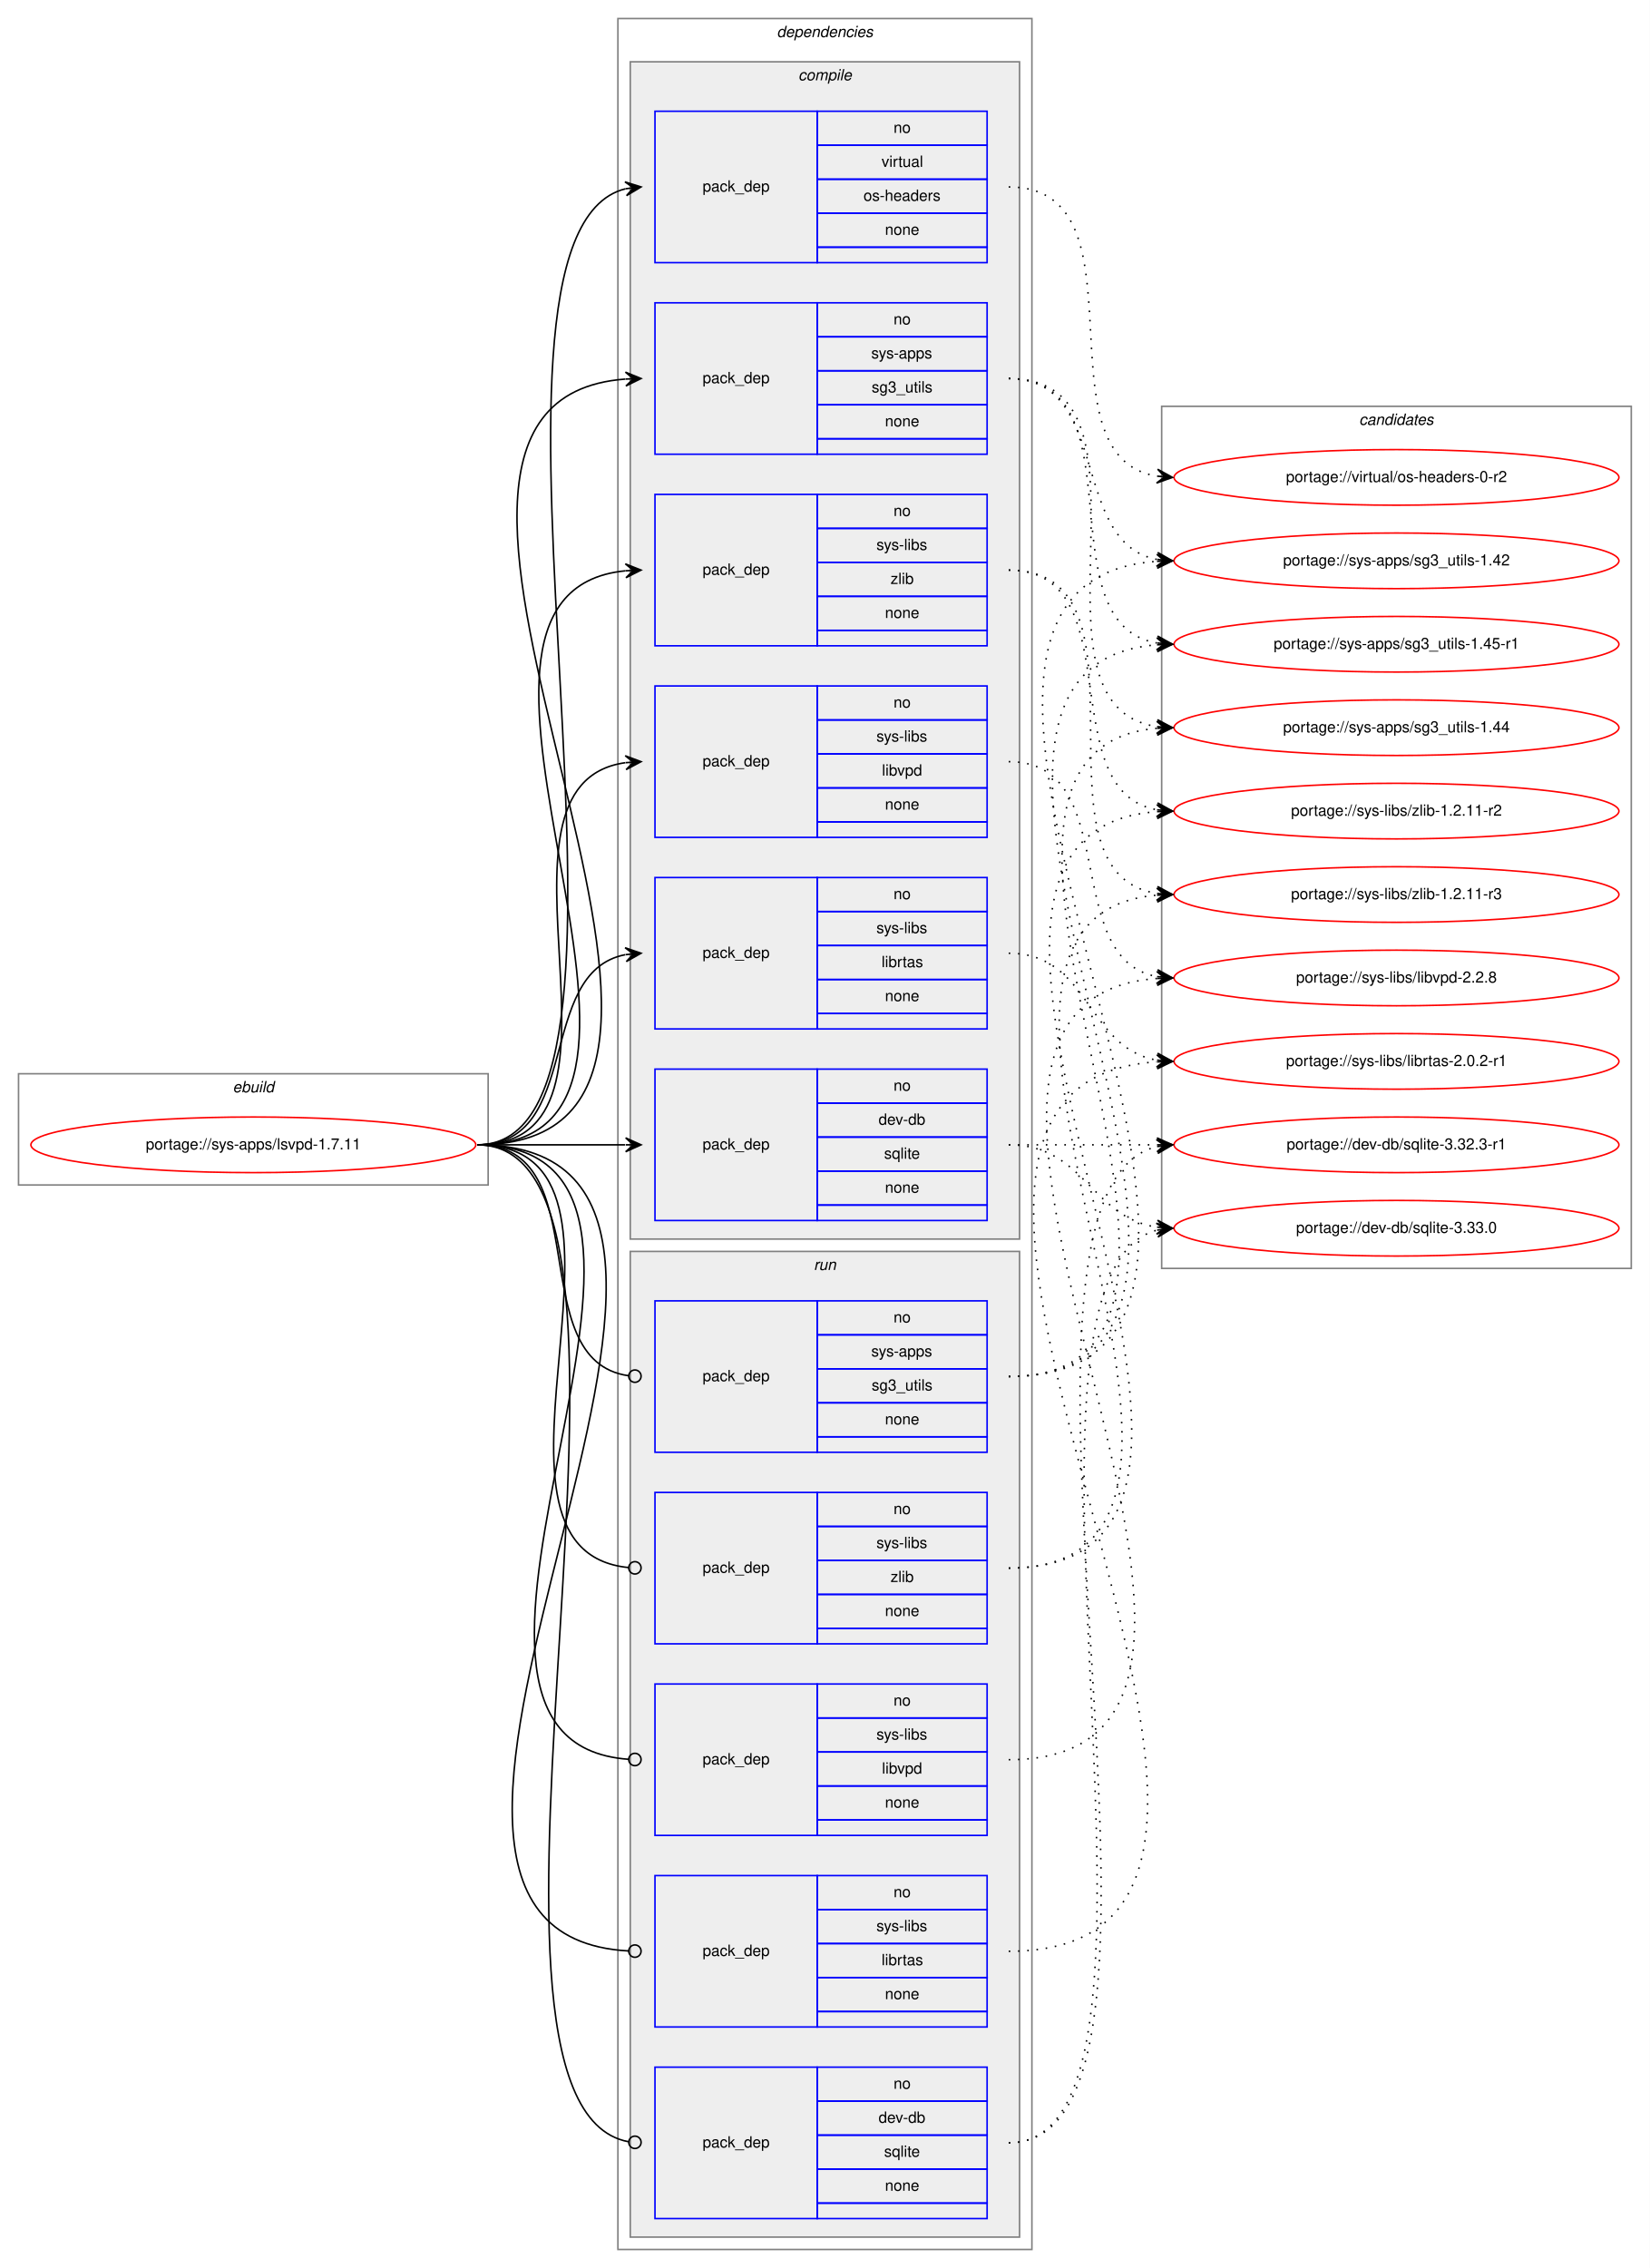
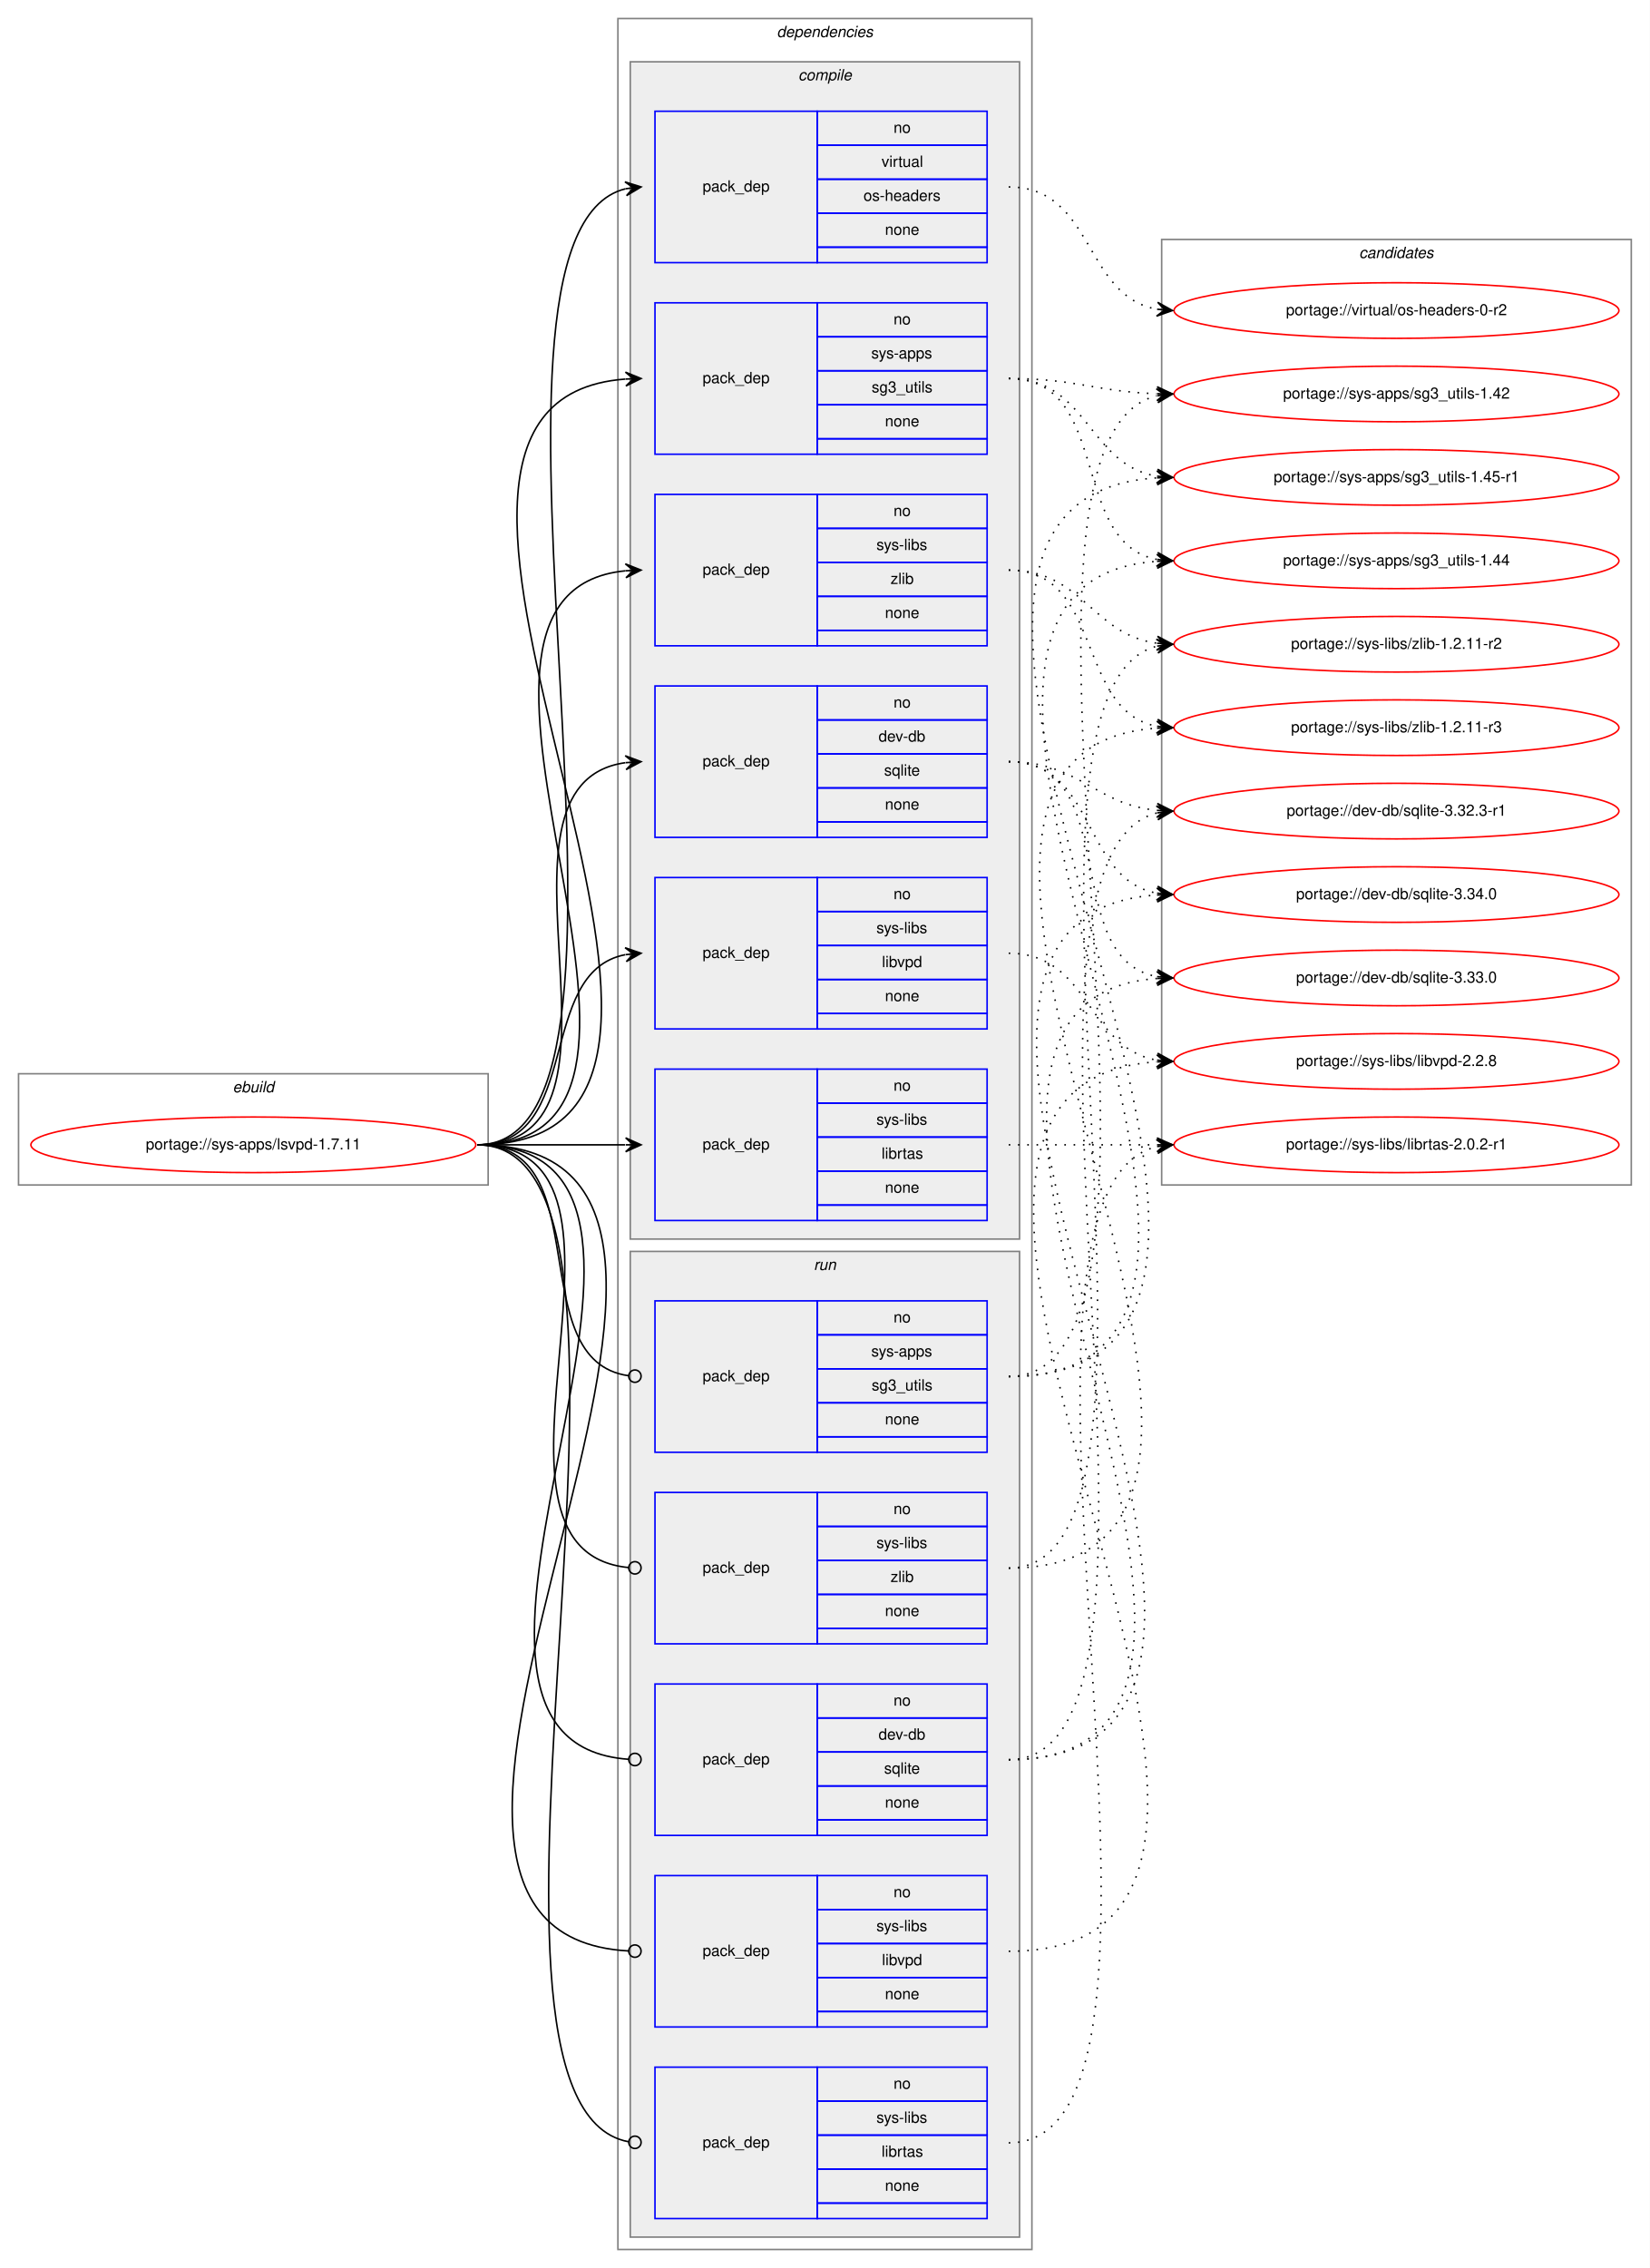
<svg xmlns="http://www.w3.org/2000/svg" xmlns:xlink="http://www.w3.org/1999/xlink" width="1068pt" height="1468pt" viewBox="0.00 0.00 1068.00 1468.00">
  <g id="graph0" class="graph" transform="scale(1 1) rotate(0) translate(4 1464)">
    <polygon fill="white" stroke="transparent" points="-4,4 -4,-1464 1064,-1464 1064,4 -4,4" />
    <g id="clust1" class="cluster">
      <polygon fill="none" stroke="gray" points="8,-697 8,-769 312,-769 312,-697 8,-697" />
      <text text-anchor="start" x="146.66" y="-757" font-family="Helvetica,sans-Serif" font-style="italic" font-size="10.00">ebuild</text>
    </g>
    <g id="clust2" class="cluster">
      <polygon fill="none" stroke="gray" points="396,-8 396,-1452 664,-1452 664,-8 396,-8" />
      <text text-anchor="start" x="498.88" y="-1440" font-family="Helvetica,sans-Serif" font-style="italic" font-size="10.00">dependencies</text>
    </g>
    <g id="clust3" class="cluster">
      <polygon fill="#eeeeee" stroke="gray" points="404,-662 404,-1424 656,-1424 656,-662 404,-662" />
      <text text-anchor="start" x="512.78" y="-1412" font-family="Helvetica,sans-Serif" font-style="italic" font-size="10.00">compile</text>
    </g>
    <g id="clust11" class="cluster">
      <polygon fill="#eeeeee" stroke="gray" points="404,-16 404,-654 656,-654 656,-16 404,-16" />
      <text text-anchor="start" x="522.78" y="-642" font-family="Helvetica,sans-Serif" font-style="italic" font-size="10.00">run</text>
    </g>
    <g id="clust17" class="cluster">
-       <polygon fill="none" stroke="gray" points="748,-643 748,-1201 1052,-1201 1052,-643 748,-643" />
-       <text text-anchor="start" x="875.82" y="-1189" font-family="Helvetica,sans-Serif" font-style="italic" font-size="10.00">candidates</text>
+       <polygon fill="none" stroke="gray" points="748,-697 748,-1309 1052,-1309 1052,-697 748,-697" />
+       <text text-anchor="start" x="875.82" y="-1297" font-family="Helvetica,sans-Serif" font-style="italic" font-size="10.00">candidates</text>
    </g>
    <g id="node1" class="node">
      <g id="a_node1">
        <a xlink:href="../sys-apps/lsvpd-1.7.11.svg" xlink:title="portage://sys-apps/lsvpd-1.7.11">
          <ellipse fill="none" stroke="red" cx="160" cy="-723" rx="144" ry="18" />
          <text text-anchor="middle" x="160" y="-720" font-family="Helvetica,sans-Serif" font-size="10.00">portage://sys-apps/lsvpd-1.7.11</text>
        </a>
      </g>
    </g>
    <g id="node2" class="node">
-       <polygon fill="none" stroke="blue" points="420,-674 420,-772 525,-772 525,-674 420,-674" />
-       <text text-anchor="start" x="450.82" y="-720" font-family="Helvetica,sans-Serif" font-size="10.00">pack_dep</text>
-       <polygon fill="none" stroke="blue" points="525,-750 525,-772 635,-772 635,-750 525,-750" />
-       <text text-anchor="start" x="574.44" y="-758" font-family="Helvetica,sans-Serif" font-size="10.00">no</text>
-       <polygon fill="none" stroke="blue" points="525,-728 525,-750 635,-750 635,-728 525,-728" />
-       <text text-anchor="start" x="564.72" y="-736" font-family="Helvetica,sans-Serif" font-size="10.00">dev-db</text>
-       <polygon fill="none" stroke="blue" points="525,-706 525,-728 635,-728 635,-706 525,-706" />
-       <text text-anchor="start" x="568.33" y="-714" font-family="Helvetica,sans-Serif" font-size="10.00">sqlite</text>
-       <polygon fill="none" stroke="blue" points="525,-684 525,-706 635,-706 635,-684 525,-684" />
-       <text text-anchor="start" x="568.88" y="-692" font-family="Helvetica,sans-Serif" font-size="10.00">none</text>
-       <polygon fill="none" stroke="blue" points="525,-674 525,-684 635,-684 635,-674 525,-674" />
+       <polygon fill="none" stroke="blue" points="420,-922 420,-1020 525,-1020 525,-922 420,-922" />
+       <text text-anchor="start" x="450.82" y="-968" font-family="Helvetica,sans-Serif" font-size="10.00">pack_dep</text>
+       <polygon fill="none" stroke="blue" points="525,-998 525,-1020 635,-1020 635,-998 525,-998" />
+       <text text-anchor="start" x="574.44" y="-1006" font-family="Helvetica,sans-Serif" font-size="10.00">no</text>
+       <polygon fill="none" stroke="blue" points="525,-976 525,-998 635,-998 635,-976 525,-976" />
+       <text text-anchor="start" x="564.72" y="-984" font-family="Helvetica,sans-Serif" font-size="10.00">dev-db</text>
+       <polygon fill="none" stroke="blue" points="525,-954 525,-976 635,-976 635,-954 525,-954" />
+       <text text-anchor="start" x="568.33" y="-962" font-family="Helvetica,sans-Serif" font-size="10.00">sqlite</text>
+       <polygon fill="none" stroke="blue" points="525,-932 525,-954 635,-954 635,-932 525,-932" />
+       <text text-anchor="start" x="568.88" y="-940" font-family="Helvetica,sans-Serif" font-size="10.00">none</text>
+       <polygon fill="none" stroke="blue" points="525,-922 525,-932 635,-932 635,-922 525,-922" />
    </g>
    <g id="edge1" class="edge">
-       <path fill="none" stroke="black" d="M305,-723C348.43,-723 361.83,-723 400.57,-723" />
-       <polygon fill="black" stroke="black" points="411,-723 401,-727.5 406,-723 401,-723 401,-723 401,-723 406,-723 401,-718.5 411,-723 411,-723" />
+       <path fill="none" stroke="black" d="M305,-723C421.24,-723 299,-956.21 400.8,-970.33" />
+       <polygon fill="black" stroke="black" points="411,-971 400.73,-974.84 406.01,-970.67 401.02,-970.35 401.02,-970.35 401.02,-970.35 406.01,-970.67 401.32,-965.86 411,-971 411,-971" />
    </g>
    <g id="node3" class="node">
      <polygon fill="none" stroke="blue" points="420,-1170 420,-1268 525,-1268 525,-1170 420,-1170" />
      <text text-anchor="start" x="450.82" y="-1216" font-family="Helvetica,sans-Serif" font-size="10.00">pack_dep</text>
      <polygon fill="none" stroke="blue" points="525,-1246 525,-1268 635,-1268 635,-1246 525,-1246" />
      <text text-anchor="start" x="574.44" y="-1254" font-family="Helvetica,sans-Serif" font-size="10.00">no</text>
      <polygon fill="none" stroke="blue" points="525,-1224 525,-1246 635,-1246 635,-1224 525,-1224" />
      <text text-anchor="start" x="560" y="-1232" font-family="Helvetica,sans-Serif" font-size="10.00">sys-apps</text>
      <polygon fill="none" stroke="blue" points="525,-1202 525,-1224 635,-1224 635,-1202 525,-1202" />
      <text text-anchor="start" x="560.27" y="-1210" font-family="Helvetica,sans-Serif" font-size="10.00">sg3_utils</text>
      <polygon fill="none" stroke="blue" points="525,-1180 525,-1202 635,-1202 635,-1180 525,-1180" />
      <text text-anchor="start" x="568.88" y="-1188" font-family="Helvetica,sans-Serif" font-size="10.00">none</text>
      <polygon fill="none" stroke="blue" points="525,-1170 525,-1180 635,-1180 635,-1170 525,-1170" />
    </g>
    <g id="edge2" class="edge">
      <path fill="none" stroke="black" d="M305,-723C526.9,-723 196.21,-1203.62 400.85,-1218.64" />
      <polygon fill="black" stroke="black" points="411,-1219 400.85,-1223.14 406,-1218.82 401.01,-1218.65 401.01,-1218.65 401.01,-1218.65 406,-1218.82 401.17,-1214.15 411,-1219 411,-1219" />
    </g>
    <g id="node4" class="node">
+       <polygon fill="none" stroke="blue" points="420,-674 420,-772 525,-772 525,-674 420,-674" />
+       <text text-anchor="start" x="450.82" y="-720" font-family="Helvetica,sans-Serif" font-size="10.00">pack_dep</text>
+       <polygon fill="none" stroke="blue" points="525,-750 525,-772 635,-772 635,-750 525,-750" />
+       <text text-anchor="start" x="574.44" y="-758" font-family="Helvetica,sans-Serif" font-size="10.00">no</text>
+       <polygon fill="none" stroke="blue" points="525,-728 525,-750 635,-750 635,-728 525,-728" />
+       <text text-anchor="start" x="563.34" y="-736" font-family="Helvetica,sans-Serif" font-size="10.00">sys-libs</text>
+       <polygon fill="none" stroke="blue" points="525,-706 525,-728 635,-728 635,-706 525,-706" />
+       <text text-anchor="start" x="566.67" y="-714" font-family="Helvetica,sans-Serif" font-size="10.00">librtas</text>
+       <polygon fill="none" stroke="blue" points="525,-684 525,-706 635,-706 635,-684 525,-684" />
+       <text text-anchor="start" x="568.88" y="-692" font-family="Helvetica,sans-Serif" font-size="10.00">none</text>
+       <polygon fill="none" stroke="blue" points="525,-674 525,-684 635,-684 635,-674 525,-674" />
+     </g>
+     <g id="edge3" class="edge">
+       <path fill="none" stroke="black" d="M305,-723C348.43,-723 361.83,-723 400.57,-723" />
+       <polygon fill="black" stroke="black" points="411,-723 401,-727.5 406,-723 401,-723 401,-723 401,-723 406,-723 401,-718.5 411,-723 411,-723" />
+     </g>
+     <g id="node5" class="node">
      <polygon fill="none" stroke="blue" points="420,-798 420,-896 525,-896 525,-798 420,-798" />
      <text text-anchor="start" x="450.82" y="-844" font-family="Helvetica,sans-Serif" font-size="10.00">pack_dep</text>
      <polygon fill="none" stroke="blue" points="525,-874 525,-896 635,-896 635,-874 525,-874" />
      <text text-anchor="start" x="574.44" y="-882" font-family="Helvetica,sans-Serif" font-size="10.00">no</text>
      <polygon fill="none" stroke="blue" points="525,-852 525,-874 635,-874 635,-852 525,-852" />
      <text text-anchor="start" x="563.34" y="-860" font-family="Helvetica,sans-Serif" font-size="10.00">sys-libs</text>
      <polygon fill="none" stroke="blue" points="525,-830 525,-852 635,-852 635,-830 525,-830" />
-       <text text-anchor="start" x="566.67" y="-838" font-family="Helvetica,sans-Serif" font-size="10.00">librtas</text>
+       <text text-anchor="start" x="566.94" y="-838" font-family="Helvetica,sans-Serif" font-size="10.00">libvpd</text>
      <polygon fill="none" stroke="blue" points="525,-808 525,-830 635,-830 635,-808 525,-808" />
      <text text-anchor="start" x="568.88" y="-816" font-family="Helvetica,sans-Serif" font-size="10.00">none</text>
      <polygon fill="none" stroke="blue" points="525,-798 525,-808 635,-808 635,-798 525,-798" />
    </g>
-     <g id="edge3" class="edge">
+     <g id="edge4" class="edge">
      <path fill="none" stroke="black" d="M305,-723C373.82,-723 342.17,-834.73 400.79,-846.07" />
      <polygon fill="black" stroke="black" points="411,-847 400.63,-850.58 406.02,-846.55 401.04,-846.1 401.04,-846.1 401.04,-846.1 406.02,-846.55 401.45,-841.61 411,-847 411,-847" />
-     </g>
-     <g id="node5" class="node">
-       <polygon fill="none" stroke="blue" points="420,-922 420,-1020 525,-1020 525,-922 420,-922" />
-       <text text-anchor="start" x="450.82" y="-968" font-family="Helvetica,sans-Serif" font-size="10.00">pack_dep</text>
-       <polygon fill="none" stroke="blue" points="525,-998 525,-1020 635,-1020 635,-998 525,-998" />
-       <text text-anchor="start" x="574.44" y="-1006" font-family="Helvetica,sans-Serif" font-size="10.00">no</text>
-       <polygon fill="none" stroke="blue" points="525,-976 525,-998 635,-998 635,-976 525,-976" />
-       <text text-anchor="start" x="563.34" y="-984" font-family="Helvetica,sans-Serif" font-size="10.00">sys-libs</text>
-       <polygon fill="none" stroke="blue" points="525,-954 525,-976 635,-976 635,-954 525,-954" />
-       <text text-anchor="start" x="566.94" y="-962" font-family="Helvetica,sans-Serif" font-size="10.00">libvpd</text>
-       <polygon fill="none" stroke="blue" points="525,-932 525,-954 635,-954 635,-932 525,-932" />
-       <text text-anchor="start" x="568.88" y="-940" font-family="Helvetica,sans-Serif" font-size="10.00">none</text>
-       <polygon fill="none" stroke="blue" points="525,-922 525,-932 635,-932 635,-922 525,-922" />
-     </g>
-     <g id="edge4" class="edge">
-       <path fill="none" stroke="black" d="M305,-723C421.24,-723 299,-956.21 400.8,-970.33" />
-       <polygon fill="black" stroke="black" points="411,-971 400.73,-974.84 406.01,-970.67 401.02,-970.35 401.02,-970.35 401.02,-970.35 406.01,-970.67 401.32,-965.86 411,-971 411,-971" />
    </g>
    <g id="node6" class="node">
      <polygon fill="none" stroke="blue" points="420,-1046 420,-1144 525,-1144 525,-1046 420,-1046" />
      <text text-anchor="start" x="450.82" y="-1092" font-family="Helvetica,sans-Serif" font-size="10.00">pack_dep</text>
      <polygon fill="none" stroke="blue" points="525,-1122 525,-1144 635,-1144 635,-1122 525,-1122" />
      <text text-anchor="start" x="574.44" y="-1130" font-family="Helvetica,sans-Serif" font-size="10.00">no</text>
      <polygon fill="none" stroke="blue" points="525,-1100 525,-1122 635,-1122 635,-1100 525,-1100" />
      <text text-anchor="start" x="563.34" y="-1108" font-family="Helvetica,sans-Serif" font-size="10.00">sys-libs</text>
      <polygon fill="none" stroke="blue" points="525,-1078 525,-1100 635,-1100 635,-1078 525,-1078" />
      <text text-anchor="start" x="572.5" y="-1086" font-family="Helvetica,sans-Serif" font-size="10.00">zlib</text>
      <polygon fill="none" stroke="blue" points="525,-1056 525,-1078 635,-1078 635,-1056 525,-1056" />
      <text text-anchor="start" x="568.88" y="-1064" font-family="Helvetica,sans-Serif" font-size="10.00">none</text>
      <polygon fill="none" stroke="blue" points="525,-1046 525,-1056 635,-1056 635,-1046 525,-1046" />
    </g>
    <g id="edge5" class="edge">
      <path fill="none" stroke="black" d="M305,-723C473.39,-723 248.67,-1079.9 400.93,-1094.54" />
      <polygon fill="black" stroke="black" points="411,-1095 400.8,-1099.04 406.01,-1094.77 401.01,-1094.54 401.01,-1094.54 401.01,-1094.54 406.01,-1094.77 401.22,-1090.05 411,-1095 411,-1095" />
    </g>
    <g id="node7" class="node">
      <polygon fill="none" stroke="blue" points="420,-1294 420,-1392 525,-1392 525,-1294 420,-1294" />
      <text text-anchor="start" x="450.82" y="-1340" font-family="Helvetica,sans-Serif" font-size="10.00">pack_dep</text>
      <polygon fill="none" stroke="blue" points="525,-1370 525,-1392 635,-1392 635,-1370 525,-1370" />
      <text text-anchor="start" x="574.44" y="-1378" font-family="Helvetica,sans-Serif" font-size="10.00">no</text>
      <polygon fill="none" stroke="blue" points="525,-1348 525,-1370 635,-1370 635,-1348 525,-1348" />
      <text text-anchor="start" x="566.67" y="-1356" font-family="Helvetica,sans-Serif" font-size="10.00">virtual</text>
      <polygon fill="none" stroke="blue" points="525,-1326 525,-1348 635,-1348 635,-1326 525,-1326" />
      <text text-anchor="start" x="554.99" y="-1334" font-family="Helvetica,sans-Serif" font-size="10.00">os-headers</text>
      <polygon fill="none" stroke="blue" points="525,-1304 525,-1326 635,-1326 635,-1304 525,-1304" />
      <text text-anchor="start" x="568.88" y="-1312" font-family="Helvetica,sans-Serif" font-size="10.00">none</text>
      <polygon fill="none" stroke="blue" points="525,-1294 525,-1304 635,-1304 635,-1294 525,-1294" />
    </g>
    <g id="edge6" class="edge">
      <path fill="none" stroke="black" d="M305,-723C441.23,-723 279.83,-1311.92 400.95,-1341.82" />
      <polygon fill="black" stroke="black" points="411,-1343 400.54,-1346.3 406.03,-1342.42 401.07,-1341.84 401.07,-1341.84 401.07,-1341.84 406.03,-1342.42 401.59,-1337.37 411,-1343 411,-1343" />
    </g>
    <g id="node8" class="node">
-       <polygon fill="none" stroke="blue" points="420,-28 420,-126 525,-126 525,-28 420,-28" />
-       <text text-anchor="start" x="450.82" y="-74" font-family="Helvetica,sans-Serif" font-size="10.00">pack_dep</text>
-       <polygon fill="none" stroke="blue" points="525,-104 525,-126 635,-126 635,-104 525,-104" />
-       <text text-anchor="start" x="574.44" y="-112" font-family="Helvetica,sans-Serif" font-size="10.00">no</text>
-       <polygon fill="none" stroke="blue" points="525,-82 525,-104 635,-104 635,-82 525,-82" />
-       <text text-anchor="start" x="564.72" y="-90" font-family="Helvetica,sans-Serif" font-size="10.00">dev-db</text>
-       <polygon fill="none" stroke="blue" points="525,-60 525,-82 635,-82 635,-60 525,-60" />
-       <text text-anchor="start" x="568.33" y="-68" font-family="Helvetica,sans-Serif" font-size="10.00">sqlite</text>
-       <polygon fill="none" stroke="blue" points="525,-38 525,-60 635,-60 635,-38 525,-38" />
-       <text text-anchor="start" x="568.88" y="-46" font-family="Helvetica,sans-Serif" font-size="10.00">none</text>
-       <polygon fill="none" stroke="blue" points="525,-28 525,-38 635,-38 635,-28 525,-28" />
+       <polygon fill="none" stroke="blue" points="420,-276 420,-374 525,-374 525,-276 420,-276" />
+       <text text-anchor="start" x="450.82" y="-322" font-family="Helvetica,sans-Serif" font-size="10.00">pack_dep</text>
+       <polygon fill="none" stroke="blue" points="525,-352 525,-374 635,-374 635,-352 525,-352" />
+       <text text-anchor="start" x="574.44" y="-360" font-family="Helvetica,sans-Serif" font-size="10.00">no</text>
+       <polygon fill="none" stroke="blue" points="525,-330 525,-352 635,-352 635,-330 525,-330" />
+       <text text-anchor="start" x="564.72" y="-338" font-family="Helvetica,sans-Serif" font-size="10.00">dev-db</text>
+       <polygon fill="none" stroke="blue" points="525,-308 525,-330 635,-330 635,-308 525,-308" />
+       <text text-anchor="start" x="568.33" y="-316" font-family="Helvetica,sans-Serif" font-size="10.00">sqlite</text>
+       <polygon fill="none" stroke="blue" points="525,-286 525,-308 635,-308 635,-286 525,-286" />
+       <text text-anchor="start" x="568.88" y="-294" font-family="Helvetica,sans-Serif" font-size="10.00">none</text>
+       <polygon fill="none" stroke="blue" points="525,-276 525,-286 635,-286 635,-276 525,-276" />
    </g>
    <g id="edge7" class="edge">
-       <path fill="none" stroke="black" d="M305,-723C447.63,-723 272.62,-101.99 402.85,-77.73" />
-       <ellipse fill="none" stroke="black" cx="407.02" cy="-77.36" rx="4" ry="4" />
+       <path fill="none" stroke="black" d="M305,-723C485.28,-723 235.72,-336.96 402.99,-325.27" />
+       <ellipse fill="none" stroke="black" cx="407" cy="-325.14" rx="4" ry="4" />
    </g>
    <g id="node9" class="node">
      <polygon fill="none" stroke="blue" points="420,-524 420,-622 525,-622 525,-524 420,-524" />
      <text text-anchor="start" x="450.82" y="-570" font-family="Helvetica,sans-Serif" font-size="10.00">pack_dep</text>
      <polygon fill="none" stroke="blue" points="525,-600 525,-622 635,-622 635,-600 525,-600" />
      <text text-anchor="start" x="574.44" y="-608" font-family="Helvetica,sans-Serif" font-size="10.00">no</text>
      <polygon fill="none" stroke="blue" points="525,-578 525,-600 635,-600 635,-578 525,-578" />
      <text text-anchor="start" x="560" y="-586" font-family="Helvetica,sans-Serif" font-size="10.00">sys-apps</text>
      <polygon fill="none" stroke="blue" points="525,-556 525,-578 635,-578 635,-556 525,-556" />
      <text text-anchor="start" x="560.27" y="-564" font-family="Helvetica,sans-Serif" font-size="10.00">sg3_utils</text>
      <polygon fill="none" stroke="blue" points="525,-534 525,-556 635,-556 635,-534 525,-534" />
      <text text-anchor="start" x="568.88" y="-542" font-family="Helvetica,sans-Serif" font-size="10.00">none</text>
      <polygon fill="none" stroke="blue" points="525,-524 525,-534 635,-534 635,-524 525,-524" />
    </g>
    <g id="edge8" class="edge">
      <path fill="none" stroke="black" d="M305,-723C383.76,-723 333.22,-583.36 402.89,-573.54" />
      <ellipse fill="none" stroke="black" cx="407.01" cy="-573.27" rx="4" ry="4" />
    </g>
    <g id="node10" class="node">
+       <polygon fill="none" stroke="blue" points="420,-28 420,-126 525,-126 525,-28 420,-28" />
+       <text text-anchor="start" x="450.82" y="-74" font-family="Helvetica,sans-Serif" font-size="10.00">pack_dep</text>
+       <polygon fill="none" stroke="blue" points="525,-104 525,-126 635,-126 635,-104 525,-104" />
+       <text text-anchor="start" x="574.44" y="-112" font-family="Helvetica,sans-Serif" font-size="10.00">no</text>
+       <polygon fill="none" stroke="blue" points="525,-82 525,-104 635,-104 635,-82 525,-82" />
+       <text text-anchor="start" x="563.34" y="-90" font-family="Helvetica,sans-Serif" font-size="10.00">sys-libs</text>
+       <polygon fill="none" stroke="blue" points="525,-60 525,-82 635,-82 635,-60 525,-60" />
+       <text text-anchor="start" x="566.67" y="-68" font-family="Helvetica,sans-Serif" font-size="10.00">librtas</text>
+       <polygon fill="none" stroke="blue" points="525,-38 525,-60 635,-60 635,-38 525,-38" />
+       <text text-anchor="start" x="568.88" y="-46" font-family="Helvetica,sans-Serif" font-size="10.00">none</text>
+       <polygon fill="none" stroke="blue" points="525,-28 525,-38 635,-38 635,-28 525,-28" />
+     </g>
+     <g id="edge9" class="edge">
+       <path fill="none" stroke="black" d="M305,-723C447.63,-723 272.62,-101.99 402.85,-77.73" />
+       <ellipse fill="none" stroke="black" cx="407.02" cy="-77.36" rx="4" ry="4" />
+     </g>
+     <g id="node11" class="node">
      <polygon fill="none" stroke="blue" points="420,-152 420,-250 525,-250 525,-152 420,-152" />
      <text text-anchor="start" x="450.82" y="-198" font-family="Helvetica,sans-Serif" font-size="10.00">pack_dep</text>
      <polygon fill="none" stroke="blue" points="525,-228 525,-250 635,-250 635,-228 525,-228" />
      <text text-anchor="start" x="574.44" y="-236" font-family="Helvetica,sans-Serif" font-size="10.00">no</text>
      <polygon fill="none" stroke="blue" points="525,-206 525,-228 635,-228 635,-206 525,-206" />
      <text text-anchor="start" x="563.34" y="-214" font-family="Helvetica,sans-Serif" font-size="10.00">sys-libs</text>
      <polygon fill="none" stroke="blue" points="525,-184 525,-206 635,-206 635,-184 525,-184" />
-       <text text-anchor="start" x="566.67" y="-192" font-family="Helvetica,sans-Serif" font-size="10.00">librtas</text>
+       <text text-anchor="start" x="566.94" y="-192" font-family="Helvetica,sans-Serif" font-size="10.00">libvpd</text>
      <polygon fill="none" stroke="blue" points="525,-162 525,-184 635,-184 635,-162 525,-162" />
      <text text-anchor="start" x="568.88" y="-170" font-family="Helvetica,sans-Serif" font-size="10.00">none</text>
      <polygon fill="none" stroke="blue" points="525,-152 525,-162 635,-162 635,-152 525,-152" />
    </g>
-     <g id="edge9" class="edge">
+     <g id="edge10" class="edge">
      <path fill="none" stroke="black" d="M305,-723C538.96,-723 182.79,-213.16 402.92,-201.21" />
      <ellipse fill="none" stroke="black" cx="407" cy="-201.11" rx="4" ry="4" />
-     </g>
-     <g id="node11" class="node">
-       <polygon fill="none" stroke="blue" points="420,-276 420,-374 525,-374 525,-276 420,-276" />
-       <text text-anchor="start" x="450.82" y="-322" font-family="Helvetica,sans-Serif" font-size="10.00">pack_dep</text>
-       <polygon fill="none" stroke="blue" points="525,-352 525,-374 635,-374 635,-352 525,-352" />
-       <text text-anchor="start" x="574.44" y="-360" font-family="Helvetica,sans-Serif" font-size="10.00">no</text>
-       <polygon fill="none" stroke="blue" points="525,-330 525,-352 635,-352 635,-330 525,-330" />
-       <text text-anchor="start" x="563.34" y="-338" font-family="Helvetica,sans-Serif" font-size="10.00">sys-libs</text>
-       <polygon fill="none" stroke="blue" points="525,-308 525,-330 635,-330 635,-308 525,-308" />
-       <text text-anchor="start" x="566.94" y="-316" font-family="Helvetica,sans-Serif" font-size="10.00">libvpd</text>
-       <polygon fill="none" stroke="blue" points="525,-286 525,-308 635,-308 635,-286 525,-286" />
-       <text text-anchor="start" x="568.88" y="-294" font-family="Helvetica,sans-Serif" font-size="10.00">none</text>
-       <polygon fill="none" stroke="blue" points="525,-276 525,-286 635,-286 635,-276 525,-276" />
-     </g>
-     <g id="edge10" class="edge">
-       <path fill="none" stroke="black" d="M305,-723C485.28,-723 235.72,-336.96 402.99,-325.27" />
-       <ellipse fill="none" stroke="black" cx="407" cy="-325.14" rx="4" ry="4" />
    </g>
    <g id="node12" class="node">
      <polygon fill="none" stroke="blue" points="420,-400 420,-498 525,-498 525,-400 420,-400" />
      <text text-anchor="start" x="450.82" y="-446" font-family="Helvetica,sans-Serif" font-size="10.00">pack_dep</text>
      <polygon fill="none" stroke="blue" points="525,-476 525,-498 635,-498 635,-476 525,-476" />
      <text text-anchor="start" x="574.44" y="-484" font-family="Helvetica,sans-Serif" font-size="10.00">no</text>
      <polygon fill="none" stroke="blue" points="525,-454 525,-476 635,-476 635,-454 525,-454" />
      <text text-anchor="start" x="563.34" y="-462" font-family="Helvetica,sans-Serif" font-size="10.00">sys-libs</text>
      <polygon fill="none" stroke="blue" points="525,-432 525,-454 635,-454 635,-432 525,-432" />
      <text text-anchor="start" x="572.5" y="-440" font-family="Helvetica,sans-Serif" font-size="10.00">zlib</text>
      <polygon fill="none" stroke="blue" points="525,-410 525,-432 635,-432 635,-410 525,-410" />
      <text text-anchor="start" x="568.88" y="-418" font-family="Helvetica,sans-Serif" font-size="10.00">none</text>
      <polygon fill="none" stroke="blue" points="525,-400 525,-410 635,-410 635,-400 525,-400" />
    </g>
    <g id="edge11" class="edge">
      <path fill="none" stroke="black" d="M305,-723C432.77,-723 286.96,-460.65 402.97,-449.37" />
      <ellipse fill="none" stroke="black" cx="407" cy="-449.19" rx="4" ry="4" />
    </g>
    <g id="node13" class="node">
      <g id="a_node13">
-         <a xlink:href="../dev-db/sqlite-3.33.0.svg" xlink:title="portage://dev-db/sqlite-3.33.0">
-           <ellipse fill="none" stroke="red" cx="900" cy="-669" rx="144" ry="18" />
-           <text text-anchor="middle" x="900" y="-666" font-family="Helvetica,sans-Serif" font-size="10.00">portage://dev-db/sqlite-3.33.0</text>
+         <a xlink:href="../dev-db/sqlite-3.34.0.svg" xlink:title="portage://dev-db/sqlite-3.34.0">
+           <ellipse fill="none" stroke="red" cx="900" cy="-885" rx="144" ry="18" />
+           <text text-anchor="middle" x="900" y="-882" font-family="Helvetica,sans-Serif" font-size="10.00">portage://dev-db/sqlite-3.34.0</text>
        </a>
      </g>
    </g>
    <g id="edge12" class="edge">
-       <path fill="none" stroke="black" stroke-dasharray="1,5" d="M649,-723C698.26,-723 701.85,-676.13 744.86,-669.72" />
-       <polygon fill="black" stroke="black" points="755,-669 745.35,-674.2 750.01,-669.36 745.03,-669.71 745.03,-669.71 745.03,-669.71 750.01,-669.36 744.71,-665.22 755,-669 755,-669" />
+       <path fill="none" stroke="black" stroke-dasharray="1,5" d="M649,-971C705.99,-971 695.91,-895.1 744.78,-885.91" />
+       <polygon fill="black" stroke="black" points="755,-885 745.44,-890.37 750.02,-885.44 745.04,-885.88 745.04,-885.88 745.04,-885.88 750.02,-885.44 744.64,-881.4 755,-885 755,-885" />
    </g>
    <g id="node14" class="node">
      <g id="a_node14">
-         <a xlink:href="../dev-db/sqlite-3.32.3-r1.svg" xlink:title="portage://dev-db/sqlite-3.32.3-r1">
-           <ellipse fill="none" stroke="red" cx="900" cy="-723" rx="144" ry="18" />
-           <text text-anchor="middle" x="900" y="-720" font-family="Helvetica,sans-Serif" font-size="10.00">portage://dev-db/sqlite-3.32.3-r1</text>
+         <a xlink:href="../dev-db/sqlite-3.33.0.svg" xlink:title="portage://dev-db/sqlite-3.33.0">
+           <ellipse fill="none" stroke="red" cx="900" cy="-831" rx="144" ry="18" />
+           <text text-anchor="middle" x="900" y="-828" font-family="Helvetica,sans-Serif" font-size="10.00">portage://dev-db/sqlite-3.33.0</text>
        </a>
      </g>
    </g>
    <g id="edge13" class="edge">
-       <path fill="none" stroke="black" stroke-dasharray="1,5" d="M649,-723C692.43,-723 705.83,-723 744.57,-723" />
-       <polygon fill="black" stroke="black" points="755,-723 745,-727.5 750,-723 745,-723 745,-723 745,-723 750,-723 745,-718.5 755,-723 755,-723" />
+       <path fill="none" stroke="black" stroke-dasharray="1,5" d="M649,-971C723.39,-971 681.37,-843.82 744.84,-831.89" />
+       <polygon fill="black" stroke="black" points="755,-831 745.43,-836.36 750.02,-831.44 745.04,-831.88 745.04,-831.88 745.04,-831.88 750.02,-831.44 744.64,-827.39 755,-831 755,-831" />
    </g>
    <g id="node15" class="node">
      <g id="a_node15">
-         <a xlink:href="../sys-apps/sg3_utils-1.45-r1.svg" xlink:title="portage://sys-apps/sg3_utils-1.45-r1">
-           <ellipse fill="none" stroke="red" cx="900" cy="-1047" rx="144" ry="18" />
-           <text text-anchor="middle" x="900" y="-1044" font-family="Helvetica,sans-Serif" font-size="10.00">portage://sys-apps/sg3_utils-1.45-r1</text>
+         <a xlink:href="../dev-db/sqlite-3.32.3-r1.svg" xlink:title="portage://dev-db/sqlite-3.32.3-r1">
+           <ellipse fill="none" stroke="red" cx="900" cy="-939" rx="144" ry="18" />
+           <text text-anchor="middle" x="900" y="-936" font-family="Helvetica,sans-Serif" font-size="10.00">portage://dev-db/sqlite-3.32.3-r1</text>
        </a>
      </g>
    </g>
    <g id="edge14" class="edge">
-       <path fill="none" stroke="black" stroke-dasharray="1,5" d="M649,-1219C735.11,-1219 670.97,-1060.82 744.75,-1047.84" />
-       <polygon fill="black" stroke="black" points="755,-1047 745.4,-1052.31 750.02,-1047.41 745.03,-1047.82 745.03,-1047.82 745.03,-1047.82 750.02,-1047.41 744.66,-1043.34 755,-1047 755,-1047" />
+       <path fill="none" stroke="black" stroke-dasharray="1,5" d="M649,-971C694.65,-971 704.48,-943.46 744.95,-939.48" />
+       <polygon fill="black" stroke="black" points="755,-939 745.22,-943.97 750.01,-939.24 745.01,-939.47 745.01,-939.47 745.01,-939.47 750.01,-939.24 744.8,-934.98 755,-939 755,-939" />
    </g>
    <g id="node16" class="node">
      <g id="a_node16">
-         <a xlink:href="../sys-apps/sg3_utils-1.44.svg" xlink:title="portage://sys-apps/sg3_utils-1.44">
-           <ellipse fill="none" stroke="red" cx="900" cy="-993" rx="144" ry="18" />
-           <text text-anchor="middle" x="900" y="-990" font-family="Helvetica,sans-Serif" font-size="10.00">portage://sys-apps/sg3_utils-1.44</text>
+         <a xlink:href="../sys-apps/sg3_utils-1.45-r1.svg" xlink:title="portage://sys-apps/sg3_utils-1.45-r1">
+           <ellipse fill="none" stroke="red" cx="900" cy="-1155" rx="144" ry="18" />
+           <text text-anchor="middle" x="900" y="-1152" font-family="Helvetica,sans-Serif" font-size="10.00">portage://sys-apps/sg3_utils-1.45-r1</text>
        </a>
      </g>
    </g>
    <g id="edge15" class="edge">
-       <path fill="none" stroke="black" stroke-dasharray="1,5" d="M649,-1219C756.37,-1219 651.29,-1007.33 744.97,-993.69" />
-       <polygon fill="black" stroke="black" points="755,-993 745.33,-998.17 750.01,-993.34 745.02,-993.69 745.02,-993.69 745.02,-993.69 750.01,-993.34 744.72,-989.2 755,-993 755,-993" />
+       <path fill="none" stroke="black" stroke-dasharray="1,5" d="M649,-1219C700.38,-1219 700.25,-1163.22 744.78,-1155.81" />
+       <polygon fill="black" stroke="black" points="755,-1155 745.39,-1160.28 750.02,-1155.39 745.03,-1155.79 745.03,-1155.79 745.03,-1155.79 750.02,-1155.39 744.68,-1151.3 755,-1155 755,-1155" />
    </g>
    <g id="node17" class="node">
      <g id="a_node17">
-         <a xlink:href="../sys-apps/sg3_utils-1.42.svg" xlink:title="portage://sys-apps/sg3_utils-1.42">
+         <a xlink:href="../sys-apps/sg3_utils-1.44.svg" xlink:title="portage://sys-apps/sg3_utils-1.44">
          <ellipse fill="none" stroke="red" cx="900" cy="-1101" rx="144" ry="18" />
-           <text text-anchor="middle" x="900" y="-1098" font-family="Helvetica,sans-Serif" font-size="10.00">portage://sys-apps/sg3_utils-1.42</text>
+           <text text-anchor="middle" x="900" y="-1098" font-family="Helvetica,sans-Serif" font-size="10.00">portage://sys-apps/sg3_utils-1.44</text>
        </a>
      </g>
    </g>
    <g id="edge16" class="edge">
      <path fill="none" stroke="black" stroke-dasharray="1,5" d="M649,-1219C715.78,-1219 687.9,-1113.12 744.7,-1101.95" />
      <polygon fill="black" stroke="black" points="755,-1101 745.46,-1106.4 750.02,-1101.46 745.04,-1101.92 745.04,-1101.92 745.04,-1101.92 750.02,-1101.46 744.63,-1097.44 755,-1101 755,-1101" />
    </g>
    <g id="node18" class="node">
      <g id="a_node18">
+         <a xlink:href="../sys-apps/sg3_utils-1.42.svg" xlink:title="portage://sys-apps/sg3_utils-1.42">
+           <ellipse fill="none" stroke="red" cx="900" cy="-1209" rx="144" ry="18" />
+           <text text-anchor="middle" x="900" y="-1206" font-family="Helvetica,sans-Serif" font-size="10.00">portage://sys-apps/sg3_utils-1.42</text>
+         </a>
+       </g>
+     </g>
+     <g id="edge17" class="edge">
+       <path fill="none" stroke="black" stroke-dasharray="1,5" d="M649,-1219C692.62,-1219 705.69,-1210.5 744.53,-1209.17" />
+       <polygon fill="black" stroke="black" points="755,-1209 745.08,-1213.67 750,-1209.08 745,-1209.17 745,-1209.17 745,-1209.17 750,-1209.08 744.93,-1204.67 755,-1209 755,-1209" />
+     </g>
+     <g id="node19" class="node">
+       <g id="a_node19">
        <a xlink:href="../sys-libs/librtas-2.0.2-r1.svg" xlink:title="portage://sys-libs/librtas-2.0.2-r1">
+           <ellipse fill="none" stroke="red" cx="900" cy="-723" rx="144" ry="18" />
+           <text text-anchor="middle" x="900" y="-720" font-family="Helvetica,sans-Serif" font-size="10.00">portage://sys-libs/librtas-2.0.2-r1</text>
+         </a>
+       </g>
+     </g>
+     <g id="edge18" class="edge">
+       <path fill="none" stroke="black" stroke-dasharray="1,5" d="M649,-723C692.43,-723 705.83,-723 744.57,-723" />
+       <polygon fill="black" stroke="black" points="755,-723 745,-727.5 750,-723 745,-723 745,-723 745,-723 750,-723 745,-718.5 755,-723 755,-723" />
+     </g>
+     <g id="node20" class="node">
+       <g id="a_node20">
+         <a xlink:href="../sys-libs/libvpd-2.2.8.svg" xlink:title="portage://sys-libs/libvpd-2.2.8">
          <ellipse fill="none" stroke="red" cx="900" cy="-777" rx="144" ry="18" />
-           <text text-anchor="middle" x="900" y="-774" font-family="Helvetica,sans-Serif" font-size="10.00">portage://sys-libs/librtas-2.0.2-r1</text>
-         </a>
-       </g>
-     </g>
-     <g id="edge17" class="edge">
+           <text text-anchor="middle" x="900" y="-774" font-family="Helvetica,sans-Serif" font-size="10.00">portage://sys-libs/libvpd-2.2.8</text>
+         </a>
+       </g>
+     </g>
+     <g id="edge19" class="edge">
      <path fill="none" stroke="black" stroke-dasharray="1,5" d="M649,-847C701.82,-847 699.17,-785.73 744.84,-777.83" />
      <polygon fill="black" stroke="black" points="755,-777 745.4,-782.3 750.02,-777.41 745.03,-777.82 745.03,-777.82 745.03,-777.82 750.02,-777.41 744.67,-773.33 755,-777 755,-777" />
    </g>
-     <g id="node19" class="node">
-       <g id="a_node19">
-         <a xlink:href="../sys-libs/libvpd-2.2.8.svg" xlink:title="portage://sys-libs/libvpd-2.2.8">
-           <ellipse fill="none" stroke="red" cx="900" cy="-831" rx="144" ry="18" />
-           <text text-anchor="middle" x="900" y="-828" font-family="Helvetica,sans-Serif" font-size="10.00">portage://sys-libs/libvpd-2.2.8</text>
-         </a>
-       </g>
-     </g>
-     <g id="edge18" class="edge">
-       <path fill="none" stroke="black" stroke-dasharray="1,5" d="M649,-971C723.39,-971 681.37,-843.82 744.84,-831.89" />
-       <polygon fill="black" stroke="black" points="755,-831 745.43,-836.36 750.02,-831.44 745.04,-831.88 745.04,-831.88 745.04,-831.88 750.02,-831.44 744.64,-827.39 755,-831 755,-831" />
-     </g>
-     <g id="node20" class="node">
-       <g id="a_node20">
-         <a xlink:href="../sys-libs/zlib-1.2.11-r3.svg" xlink:title="portage://sys-libs/zlib-1.2.11-r3">
-           <ellipse fill="none" stroke="red" cx="900" cy="-885" rx="144" ry="18" />
-           <text text-anchor="middle" x="900" y="-882" font-family="Helvetica,sans-Serif" font-size="10.00">portage://sys-libs/zlib-1.2.11-r3</text>
-         </a>
-       </g>
-     </g>
-     <g id="edge19" class="edge">
-       <path fill="none" stroke="black" stroke-dasharray="1,5" d="M649,-1095C749.98,-1095 657.26,-899.11 744.99,-885.72" />
-       <polygon fill="black" stroke="black" points="755,-885 745.35,-890.21 750.01,-885.36 745.03,-885.72 745.03,-885.72 745.03,-885.72 750.01,-885.36 744.7,-881.23 755,-885 755,-885" />
-     </g>
    <g id="node21" class="node">
      <g id="a_node21">
-         <a xlink:href="../sys-libs/zlib-1.2.11-r2.svg" xlink:title="portage://sys-libs/zlib-1.2.11-r2">
-           <ellipse fill="none" stroke="red" cx="900" cy="-939" rx="144" ry="18" />
-           <text text-anchor="middle" x="900" y="-936" font-family="Helvetica,sans-Serif" font-size="10.00">portage://sys-libs/zlib-1.2.11-r2</text>
+         <a xlink:href="../sys-libs/zlib-1.2.11-r3.svg" xlink:title="portage://sys-libs/zlib-1.2.11-r3">
+           <ellipse fill="none" stroke="red" cx="900" cy="-993" rx="144" ry="18" />
+           <text text-anchor="middle" x="900" y="-990" font-family="Helvetica,sans-Serif" font-size="10.00">portage://sys-libs/zlib-1.2.11-r3</text>
        </a>
      </g>
    </g>
    <g id="edge20" class="edge">
-       <path fill="none" stroke="black" stroke-dasharray="1,5" d="M649,-1095C729.22,-1095 676.2,-952.12 744.98,-939.84" />
-       <polygon fill="black" stroke="black" points="755,-939 745.41,-944.32 750.02,-939.42 745.03,-939.83 745.03,-939.83 745.03,-939.83 750.02,-939.42 744.66,-935.35 755,-939 755,-939" />
+       <path fill="none" stroke="black" stroke-dasharray="1,5" d="M649,-1095C710.68,-1095 692.14,-1004.23 744.73,-993.94" />
+       <polygon fill="black" stroke="black" points="755,-993 745.45,-998.4 750.02,-993.46 745.04,-993.92 745.04,-993.92 745.04,-993.92 750.02,-993.46 744.63,-989.43 755,-993 755,-993" />
    </g>
    <g id="node22" class="node">
      <g id="a_node22">
+         <a xlink:href="../sys-libs/zlib-1.2.11-r2.svg" xlink:title="portage://sys-libs/zlib-1.2.11-r2">
+           <ellipse fill="none" stroke="red" cx="900" cy="-1047" rx="144" ry="18" />
+           <text text-anchor="middle" x="900" y="-1044" font-family="Helvetica,sans-Serif" font-size="10.00">portage://sys-libs/zlib-1.2.11-r2</text>
+         </a>
+       </g>
+     </g>
+     <g id="edge21" class="edge">
+       <path fill="none" stroke="black" stroke-dasharray="1,5" d="M649,-1095C697.08,-1095 702.68,-1053.51 744.79,-1047.68" />
+       <polygon fill="black" stroke="black" points="755,-1047 745.32,-1052.15 750.01,-1047.33 745.02,-1047.66 745.02,-1047.66 745.02,-1047.66 750.01,-1047.33 744.72,-1043.17 755,-1047 755,-1047" />
+     </g>
+     <g id="node23" class="node">
+       <g id="a_node23">
        <a xlink:href="../virtual/os-headers-0-r2.svg" xlink:title="portage://virtual/os-headers-0-r2">
-           <ellipse fill="none" stroke="red" cx="900" cy="-1155" rx="144" ry="18" />
-           <text text-anchor="middle" x="900" y="-1152" font-family="Helvetica,sans-Serif" font-size="10.00">portage://virtual/os-headers-0-r2</text>
-         </a>
-       </g>
-     </g>
-     <g id="edge21" class="edge">
-       <path fill="none" stroke="black" stroke-dasharray="1,5" d="M649,-1343C741.17,-1343 665.51,-1169.4 744.57,-1155.84" />
-       <polygon fill="black" stroke="black" points="755,-1155 745.39,-1160.29 750.02,-1155.4 745.03,-1155.8 745.03,-1155.8 745.03,-1155.8 750.02,-1155.4 744.67,-1151.32 755,-1155 755,-1155" />
+           <ellipse fill="none" stroke="red" cx="900" cy="-1263" rx="144" ry="18" />
+           <text text-anchor="middle" x="900" y="-1260" font-family="Helvetica,sans-Serif" font-size="10.00">portage://virtual/os-headers-0-r2</text>
+         </a>
+       </g>
    </g>
    <g id="edge22" class="edge">
-       <path fill="none" stroke="black" stroke-dasharray="1,5" d="M649,-77C779.12,-77 629.65,-638.19 745.03,-667.79" />
-       <polygon fill="black" stroke="black" points="755,-669 744.53,-672.26 750.04,-668.4 745.07,-667.79 745.07,-667.79 745.07,-667.79 750.04,-668.4 745.62,-663.32 755,-669 755,-669" />
+       <path fill="none" stroke="black" stroke-dasharray="1,5" d="M649,-1343C704.45,-1343 697.18,-1272.39 745.03,-1263.84" />
+       <polygon fill="black" stroke="black" points="755,-1263 745.42,-1268.33 750.02,-1263.42 745.04,-1263.84 745.04,-1263.84 745.04,-1263.84 750.02,-1263.42 744.66,-1259.36 755,-1263 755,-1263" />
    </g>
    <g id="edge23" class="edge">
+       <path fill="none" stroke="black" stroke-dasharray="1,5" d="M649,-325C898.85,-325 512.52,-869.79 744.97,-884.69" />
+       <polygon fill="black" stroke="black" points="755,-885 744.87,-889.19 750,-884.84 745,-884.69 745,-884.69 745,-884.69 750,-884.84 745.14,-880.19 755,-885 755,-885" />
+     </g>
+     <g id="edge24" class="edge">
+       <path fill="none" stroke="black" stroke-dasharray="1,5" d="M649,-325C875.29,-325 535.8,-815.8 744.96,-830.66" />
+       <polygon fill="black" stroke="black" points="755,-831 744.85,-835.15 750,-830.83 745.01,-830.66 745.01,-830.66 745.01,-830.66 750,-830.83 745.16,-826.16 755,-831 755,-831" />
+     </g>
+     <g id="edge25" class="edge">
+       <path fill="none" stroke="black" stroke-dasharray="1,5" d="M649,-325C783.95,-325 625.02,-908.22 745.04,-937.83" />
+       <polygon fill="black" stroke="black" points="755,-939 744.54,-942.31 750.03,-938.42 745.07,-937.84 745.07,-937.84 745.07,-937.84 750.03,-938.42 745.59,-933.37 755,-939 755,-939" />
+     </g>
+     <g id="edge26" class="edge">
+       <path fill="none" stroke="black" stroke-dasharray="1,5" d="M649,-573C908.46,-573 503.03,-1139.76 744.95,-1154.7" />
+       <polygon fill="black" stroke="black" points="755,-1155 744.87,-1159.2 750,-1154.85 745,-1154.7 745,-1154.7 745,-1154.7 750,-1154.85 745.14,-1150.2 755,-1155 755,-1155" />
+     </g>
+     <g id="edge27" class="edge">
+       <path fill="none" stroke="black" stroke-dasharray="1,5" d="M649,-573C884.84,-573 526.44,-1085.64 744.87,-1100.66" />
+       <polygon fill="black" stroke="black" points="755,-1101 744.86,-1105.17 750,-1100.83 745.01,-1100.67 745.01,-1100.67 745.01,-1100.67 750,-1100.83 745.16,-1096.17 755,-1101 755,-1101" />
+     </g>
+     <g id="edge28" class="edge">
+       <path fill="none" stroke="black" stroke-dasharray="1,5" d="M649,-573C788.64,-573 620.68,-1177.11 744.7,-1207.79" />
+       <polygon fill="black" stroke="black" points="755,-1209 744.54,-1212.3 750.03,-1208.42 745.07,-1207.83 745.07,-1207.83 745.07,-1207.83 750.03,-1208.42 745.59,-1203.36 755,-1209 755,-1209" />
+     </g>
+     <g id="edge29" class="edge">
      <path fill="none" stroke="black" stroke-dasharray="1,5" d="M649,-77C790.92,-77 618.36,-691.84 744.93,-721.86" />
      <polygon fill="black" stroke="black" points="755,-723 744.56,-726.35 750.03,-722.44 745.06,-721.88 745.06,-721.88 745.06,-721.88 750.03,-722.44 745.57,-717.41 755,-723 755,-723" />
    </g>
-     <g id="edge24" class="edge">
-       <path fill="none" stroke="black" stroke-dasharray="1,5" d="M649,-573C861.39,-573 549.49,-1031.85 744.98,-1046.63" />
-       <polygon fill="black" stroke="black" points="755,-1047 744.84,-1051.13 750,-1046.82 745.01,-1046.64 745.01,-1046.64 745.01,-1046.64 750,-1046.82 745.17,-1042.14 755,-1047 755,-1047" />
-     </g>
-     <g id="edge25" class="edge">
-       <path fill="none" stroke="black" stroke-dasharray="1,5" d="M649,-573C837.95,-573 572.67,-977.56 744.76,-992.57" />
-       <polygon fill="black" stroke="black" points="755,-993 744.82,-997.08 750,-992.79 745.01,-992.58 745.01,-992.58 745.01,-992.58 750,-992.79 745.2,-988.09 755,-993 755,-993" />
-     </g>
-     <g id="edge26" class="edge">
-       <path fill="none" stroke="black" stroke-dasharray="1,5" d="M649,-573C884.84,-573 526.44,-1085.64 744.87,-1100.66" />
-       <polygon fill="black" stroke="black" points="755,-1101 744.86,-1105.17 750,-1100.83 745.01,-1100.67 745.01,-1100.67 745.01,-1100.67 750,-1100.83 745.16,-1096.17 755,-1101 755,-1101" />
-     </g>
-     <g id="edge27" class="edge">
+     <g id="edge30" class="edge">
      <path fill="none" stroke="black" stroke-dasharray="1,5" d="M649,-201C905.74,-201 505.91,-761.36 744.7,-776.68" />
      <polygon fill="black" stroke="black" points="755,-777 744.87,-781.19 750,-776.84 745,-776.69 745,-776.69 745,-776.69 750,-776.84 745.14,-772.19 755,-777 755,-777" />
    </g>
-     <g id="edge28" class="edge">
-       <path fill="none" stroke="black" stroke-dasharray="1,5" d="M649,-325C875.29,-325 535.8,-815.8 744.96,-830.66" />
-       <polygon fill="black" stroke="black" points="755,-831 744.85,-835.15 750,-830.83 745.01,-830.66 745.01,-830.66 745.01,-830.66 750,-830.83 745.16,-826.16 755,-831 755,-831" />
-     </g>
-     <g id="edge29" class="edge">
-       <path fill="none" stroke="black" stroke-dasharray="1,5" d="M649,-449C844.92,-449 565.72,-869.81 744.93,-884.6" />
-       <polygon fill="black" stroke="black" points="755,-885 744.83,-889.1 750,-884.8 745.01,-884.6 745.01,-884.6 745.01,-884.6 750,-884.8 745.19,-880.11 755,-885 755,-885" />
-     </g>
-     <g id="edge30" class="edge">
-       <path fill="none" stroke="black" stroke-dasharray="1,5" d="M649,-449C868.33,-449 542.66,-923.81 744.96,-938.64" />
-       <polygon fill="black" stroke="black" points="755,-939 744.85,-943.14 750,-938.82 745.01,-938.65 745.01,-938.65 745.01,-938.65 750,-938.82 745.17,-934.15 755,-939 755,-939" />
+     <g id="edge31" class="edge">
+       <path fill="none" stroke="black" stroke-dasharray="1,5" d="M649,-449C891.84,-449 519.5,-977.7 744.91,-992.68" />
+       <polygon fill="black" stroke="black" points="755,-993 744.86,-997.18 750,-992.84 745.01,-992.68 745.01,-992.68 745.01,-992.68 750,-992.84 745.15,-988.18 755,-993 755,-993" />
+     </g>
+     <g id="edge32" class="edge">
+       <path fill="none" stroke="black" stroke-dasharray="1,5" d="M649,-449C780.4,-449 628.48,-1015.88 744.94,-1045.77" />
+       <polygon fill="black" stroke="black" points="755,-1047 744.53,-1050.26 750.04,-1046.4 745.07,-1045.79 745.07,-1045.79 745.07,-1045.79 750.04,-1046.4 745.62,-1041.32 755,-1047 755,-1047" />
    </g>
  </g>
</svg>
